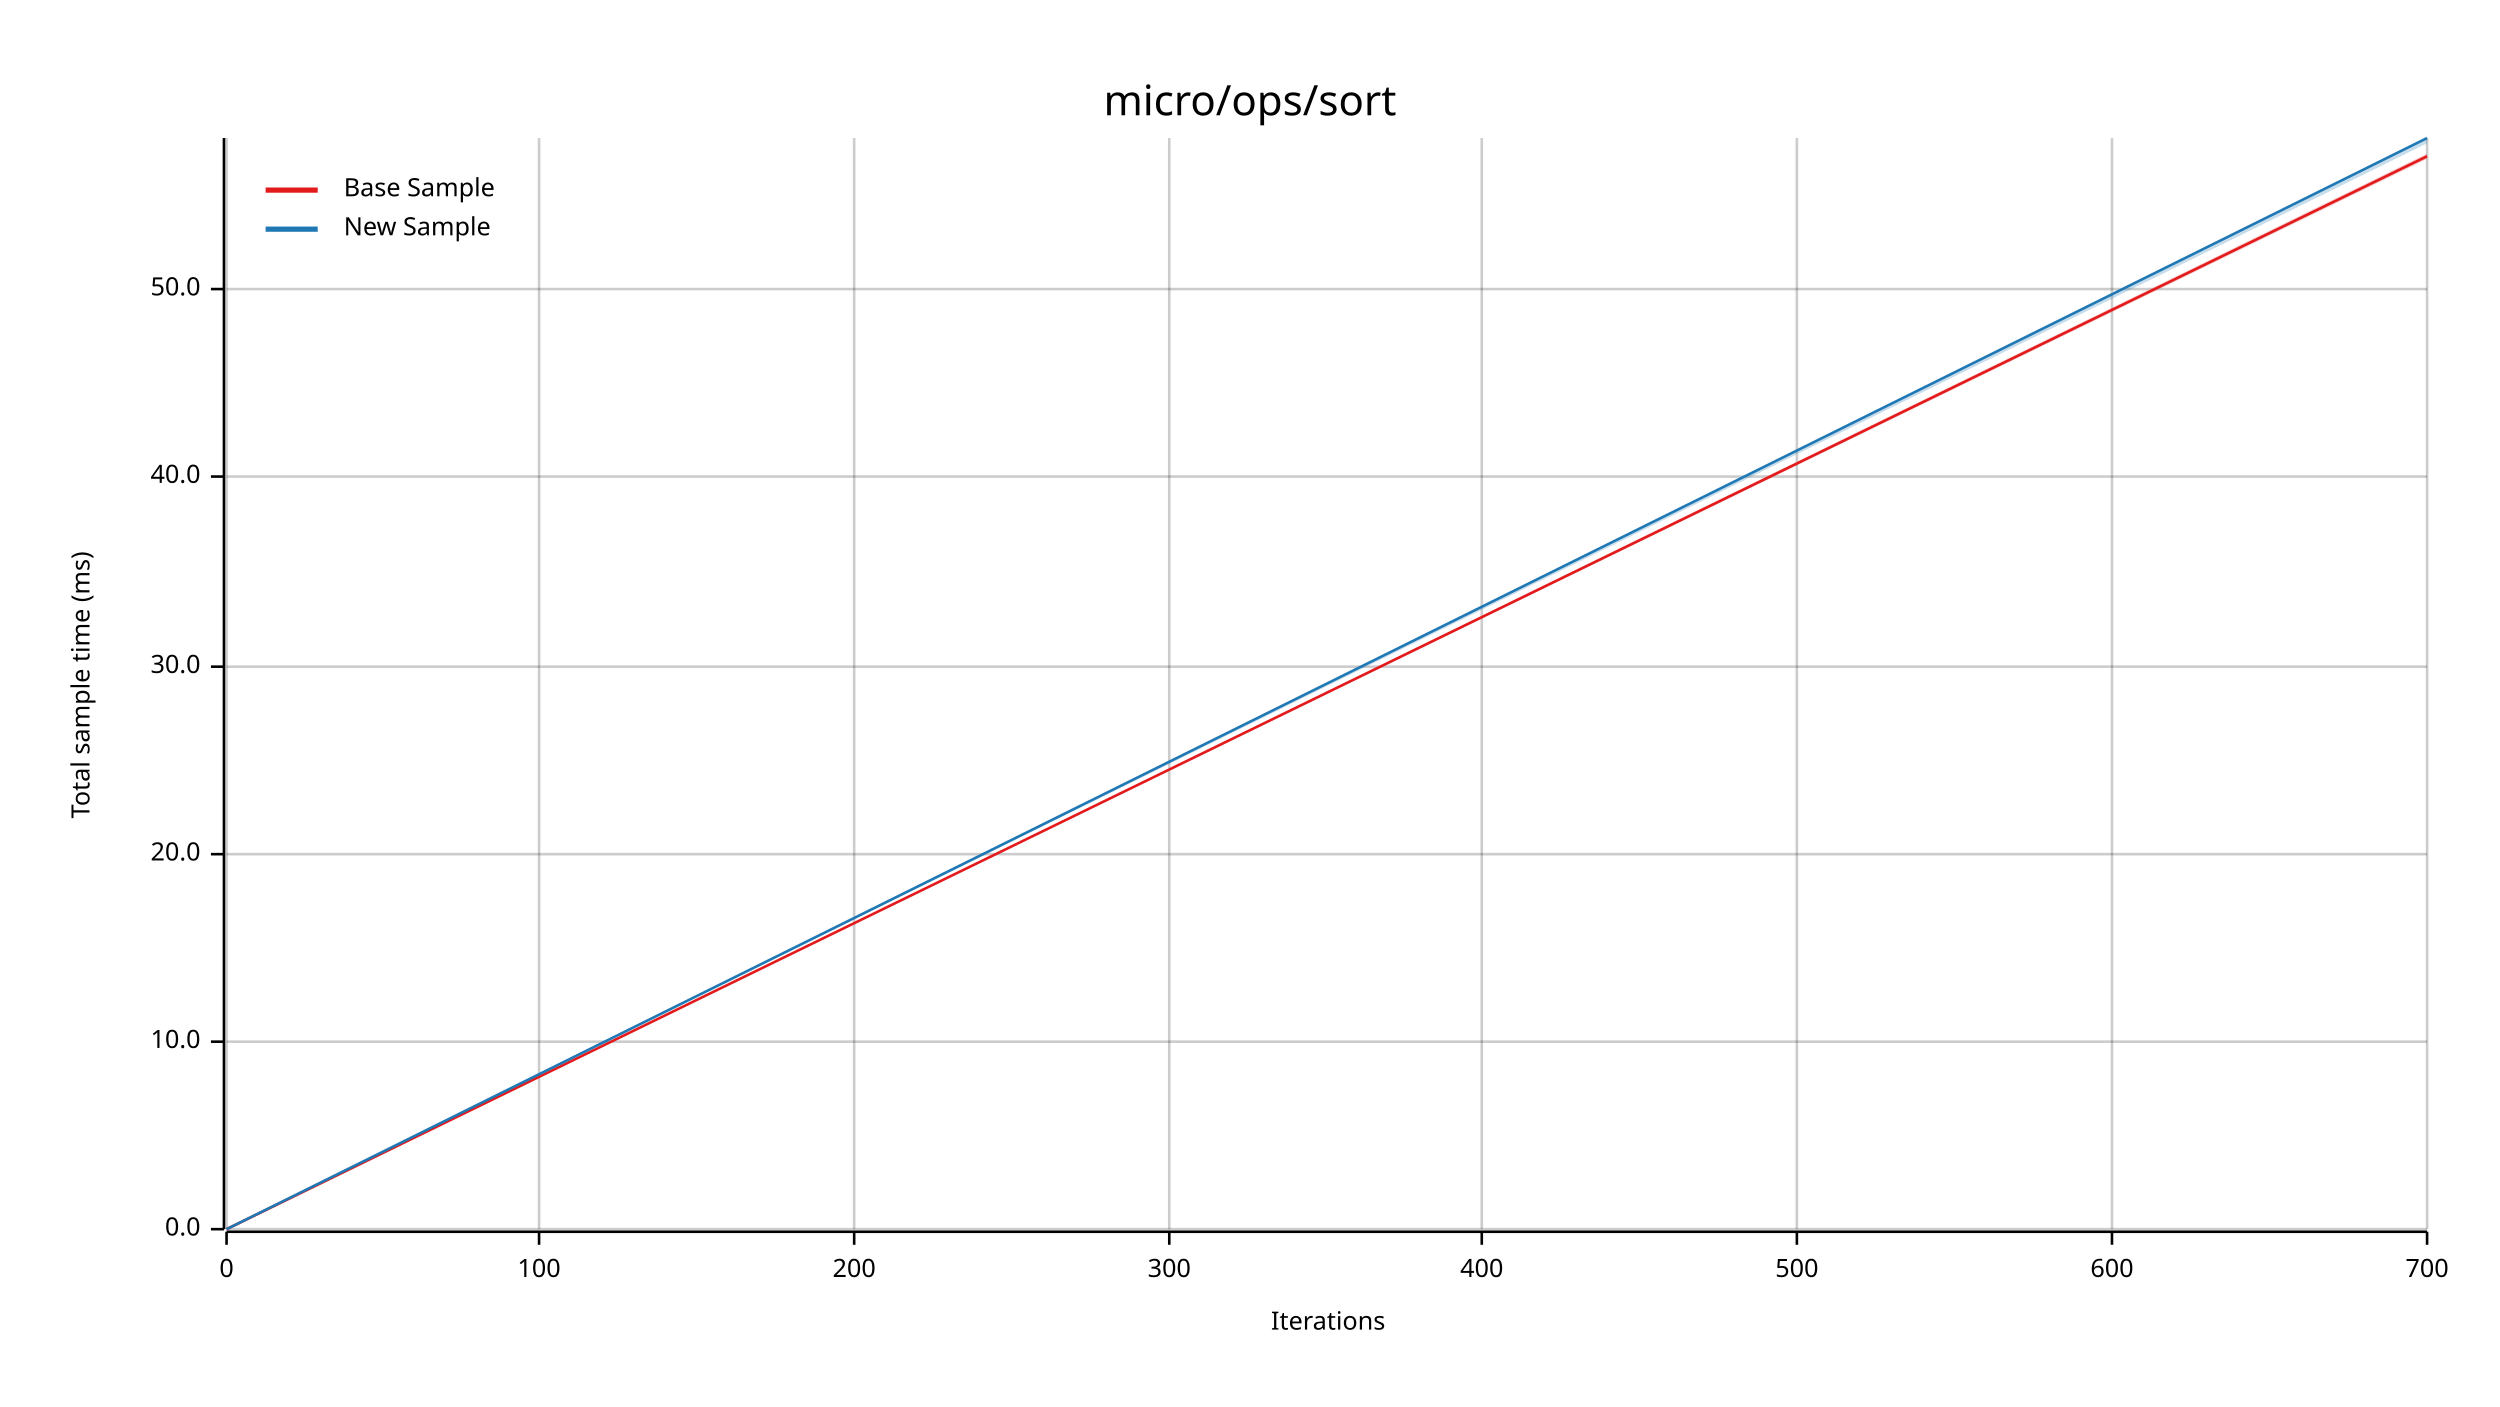
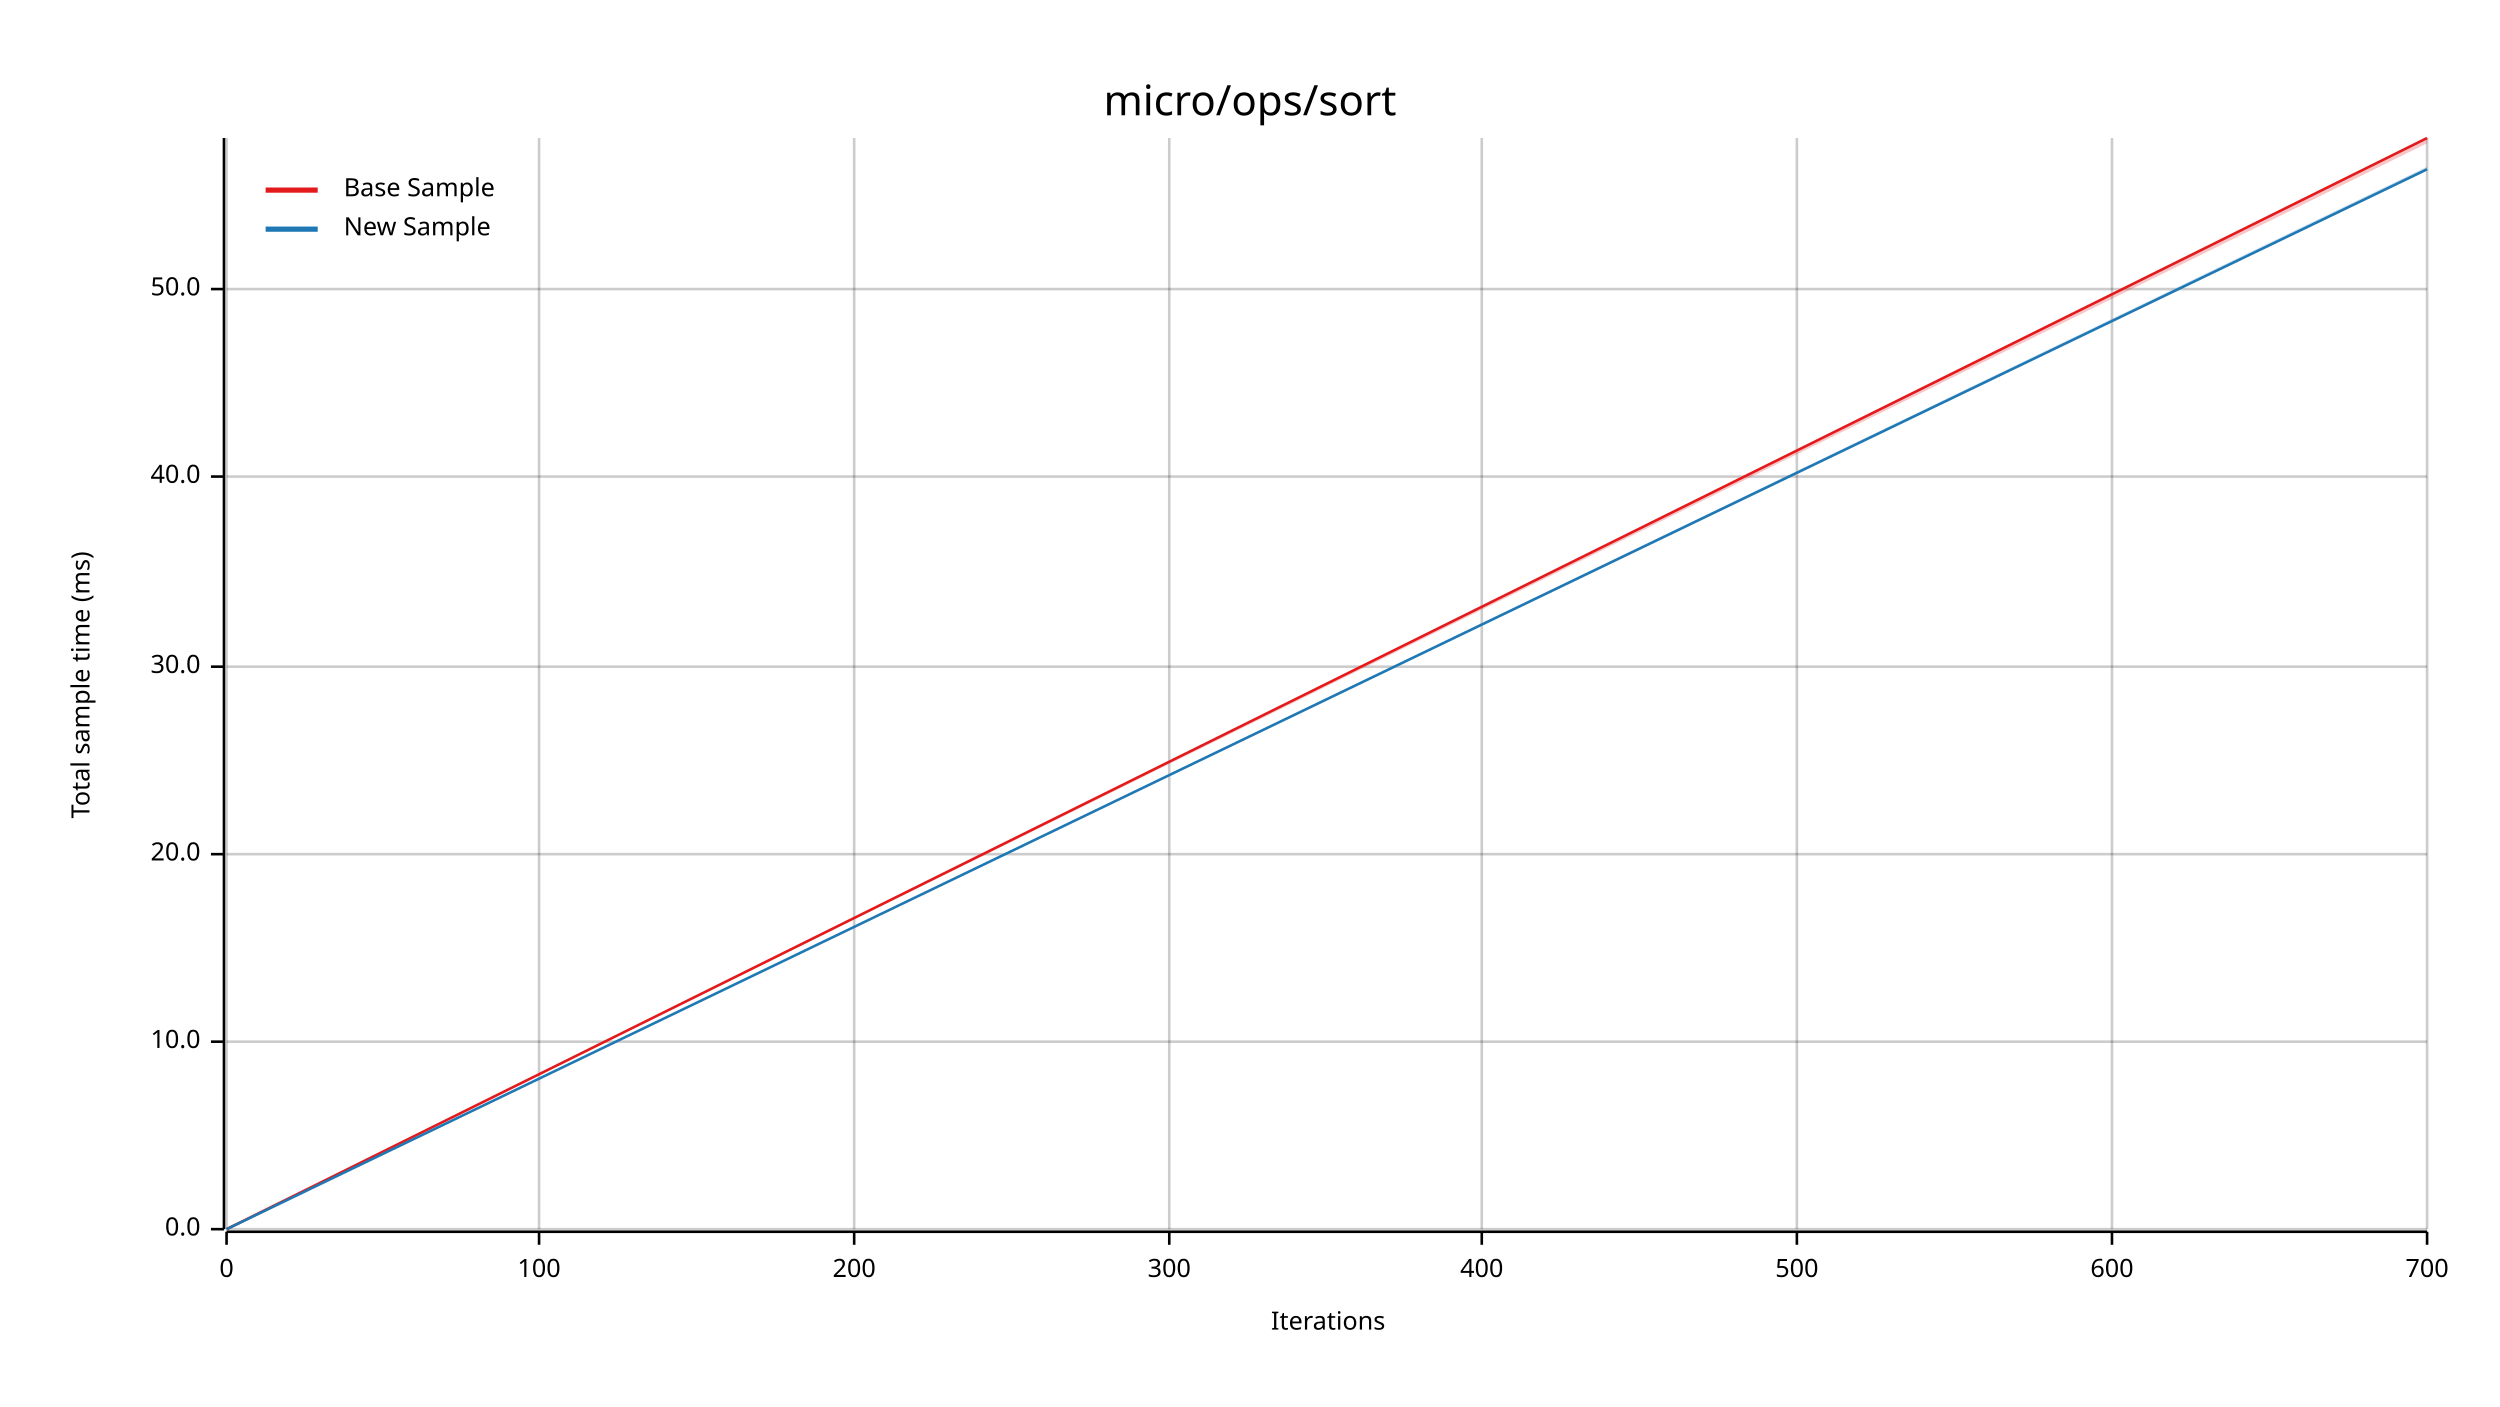
<svg xmlns="http://www.w3.org/2000/svg" width="960" height="540" viewBox="0 0 960 540">
  <text x="480" y="32" dy="0.76em" text-anchor="middle" font-family="sans-serif" font-size="16.129" opacity="1" fill="#000000">
micro/ops/sort
</text>
  <text x="27" y="263" dy="0.76em" text-anchor="middle" font-family="sans-serif" font-size="9.677" opacity="1" fill="#000000" transform="rotate(270, 27, 263)">
Total sample time (ms)
</text>
  <text x="510" y="513" dy="-0.5ex" text-anchor="middle" font-family="sans-serif" font-size="9.677" opacity="1" fill="#000000">
Iterations
</text>
  <line opacity="0.2" stroke="#000000" stroke-width="1" x1="87" y1="472" x2="87" y2="53" />
  <line opacity="0.2" stroke="#000000" stroke-width="1" x1="207" y1="472" x2="207" y2="53" />
  <line opacity="0.2" stroke="#000000" stroke-width="1" x1="328" y1="472" x2="328" y2="53" />
  <line opacity="0.2" stroke="#000000" stroke-width="1" x1="449" y1="472" x2="449" y2="53" />
  <line opacity="0.2" stroke="#000000" stroke-width="1" x1="569" y1="472" x2="569" y2="53" />
  <line opacity="0.2" stroke="#000000" stroke-width="1" x1="690" y1="472" x2="690" y2="53" />
  <line opacity="0.2" stroke="#000000" stroke-width="1" x1="811" y1="472" x2="811" y2="53" />
  <line opacity="0.2" stroke="#000000" stroke-width="1" x1="932" y1="472" x2="932" y2="53" />
  <line opacity="0.2" stroke="#000000" stroke-width="1" x1="87" y1="472" x2="932" y2="472" />
  <line opacity="0.2" stroke="#000000" stroke-width="1" x1="87" y1="400" x2="932" y2="400" />
  <line opacity="0.2" stroke="#000000" stroke-width="1" x1="87" y1="328" x2="932" y2="328" />
  <line opacity="0.2" stroke="#000000" stroke-width="1" x1="87" y1="256" x2="932" y2="256" />
  <line opacity="0.2" stroke="#000000" stroke-width="1" x1="87" y1="183" x2="932" y2="183" />
  <line opacity="0.2" stroke="#000000" stroke-width="1" x1="87" y1="111" x2="932" y2="111" />
  <polyline fill="none" opacity="1" stroke="#000000" stroke-width="1" points="86,53 86,472 " />
  <text x="77" y="472" dy="0.5ex" text-anchor="end" font-family="sans-serif" font-size="9.677" opacity="1" fill="#000000">
0.0
</text>
  <polyline fill="none" opacity="1" stroke="#000000" stroke-width="1" points="81,472 86,472 " />
  <text x="77" y="400" dy="0.5ex" text-anchor="end" font-family="sans-serif" font-size="9.677" opacity="1" fill="#000000">
10.0
</text>
  <polyline fill="none" opacity="1" stroke="#000000" stroke-width="1" points="81,400 86,400 " />
  <text x="77" y="328" dy="0.5ex" text-anchor="end" font-family="sans-serif" font-size="9.677" opacity="1" fill="#000000">
20.0
</text>
  <polyline fill="none" opacity="1" stroke="#000000" stroke-width="1" points="81,328 86,328 " />
  <text x="77" y="256" dy="0.5ex" text-anchor="end" font-family="sans-serif" font-size="9.677" opacity="1" fill="#000000">
30.0
</text>
  <polyline fill="none" opacity="1" stroke="#000000" stroke-width="1" points="81,256 86,256 " />
  <text x="77" y="183" dy="0.5ex" text-anchor="end" font-family="sans-serif" font-size="9.677" opacity="1" fill="#000000">
40.0
</text>
  <polyline fill="none" opacity="1" stroke="#000000" stroke-width="1" points="81,183 86,183 " />
  <text x="77" y="111" dy="0.5ex" text-anchor="end" font-family="sans-serif" font-size="9.677" opacity="1" fill="#000000">
50.0
</text>
  <polyline fill="none" opacity="1" stroke="#000000" stroke-width="1" points="81,111 86,111 " />
  <polyline fill="none" opacity="1" stroke="#000000" stroke-width="1" points="87,473 932,473 " />
  <text x="87" y="483" dy="0.76em" text-anchor="middle" font-family="sans-serif" font-size="9.677" opacity="1" fill="#000000">
0
</text>
  <polyline fill="none" opacity="1" stroke="#000000" stroke-width="1" points="87,473 87,478 " />
  <text x="207" y="483" dy="0.76em" text-anchor="middle" font-family="sans-serif" font-size="9.677" opacity="1" fill="#000000">
100
</text>
  <polyline fill="none" opacity="1" stroke="#000000" stroke-width="1" points="207,473 207,478 " />
  <text x="328" y="483" dy="0.76em" text-anchor="middle" font-family="sans-serif" font-size="9.677" opacity="1" fill="#000000">
200
</text>
  <polyline fill="none" opacity="1" stroke="#000000" stroke-width="1" points="328,473 328,478 " />
  <text x="449" y="483" dy="0.76em" text-anchor="middle" font-family="sans-serif" font-size="9.677" opacity="1" fill="#000000">
300
</text>
  <polyline fill="none" opacity="1" stroke="#000000" stroke-width="1" points="449,473 449,478 " />
  <text x="569" y="483" dy="0.76em" text-anchor="middle" font-family="sans-serif" font-size="9.677" opacity="1" fill="#000000">
400
</text>
  <polyline fill="none" opacity="1" stroke="#000000" stroke-width="1" points="569,473 569,478 " />
  <text x="690" y="483" dy="0.76em" text-anchor="middle" font-family="sans-serif" font-size="9.677" opacity="1" fill="#000000">
500
</text>
  <polyline fill="none" opacity="1" stroke="#000000" stroke-width="1" points="690,473 690,478 " />
  <text x="811" y="483" dy="0.76em" text-anchor="middle" font-family="sans-serif" font-size="9.677" opacity="1" fill="#000000">
600
</text>
  <polyline fill="none" opacity="1" stroke="#000000" stroke-width="1" points="811,473 811,478 " />
  <text x="932" y="483" dy="0.76em" text-anchor="middle" font-family="sans-serif" font-size="9.677" opacity="1" fill="#000000">
700
</text>
  <polyline fill="none" opacity="1" stroke="#000000" stroke-width="1" points="932,473 932,478 " />
-   <polyline fill="none" opacity="1" stroke="#E31A1C" stroke-width="1" points="87,472 932,60 " />
-   <polygon opacity="0.25" fill="#E31A1C" points="87,472 932,61 932,59 " />
-   <polyline fill="none" opacity="1" stroke="#1F78B4" stroke-width="1" points="87,472 932,53 " />
-   <polygon opacity="0.25" fill="#1F78B4" points="87,472 932,55 932,53 " />
+   <polyline fill="none" opacity="1" stroke="#E31A1C" stroke-width="1" points="87,472 932,53 " />
+   <polygon opacity="0.25" fill="#E31A1C" points="87,472 932,55 932,53 " />
+   <polyline fill="none" opacity="1" stroke="#1F78B4" stroke-width="1" points="87,472 932,65 " />
+   <polygon opacity="0.25" fill="#1F78B4" points="87,472 932,65 932,64 " />
  <text x="132" y="68" dy="0.76em" text-anchor="start" font-family="sans-serif" font-size="9.677" opacity="1" fill="#000000">
Base Sample
</text>
  <text x="132" y="83" dy="0.76em" text-anchor="start" font-family="sans-serif" font-size="9.677" opacity="1" fill="#000000">
New Sample
</text>
  <polyline fill="none" opacity="1" stroke="#E31A1C" stroke-width="2" points="102,73 122,73 " />
  <polyline fill="none" opacity="1" stroke="#1F78B4" stroke-width="2" points="102,88 122,88 " />
</svg>
